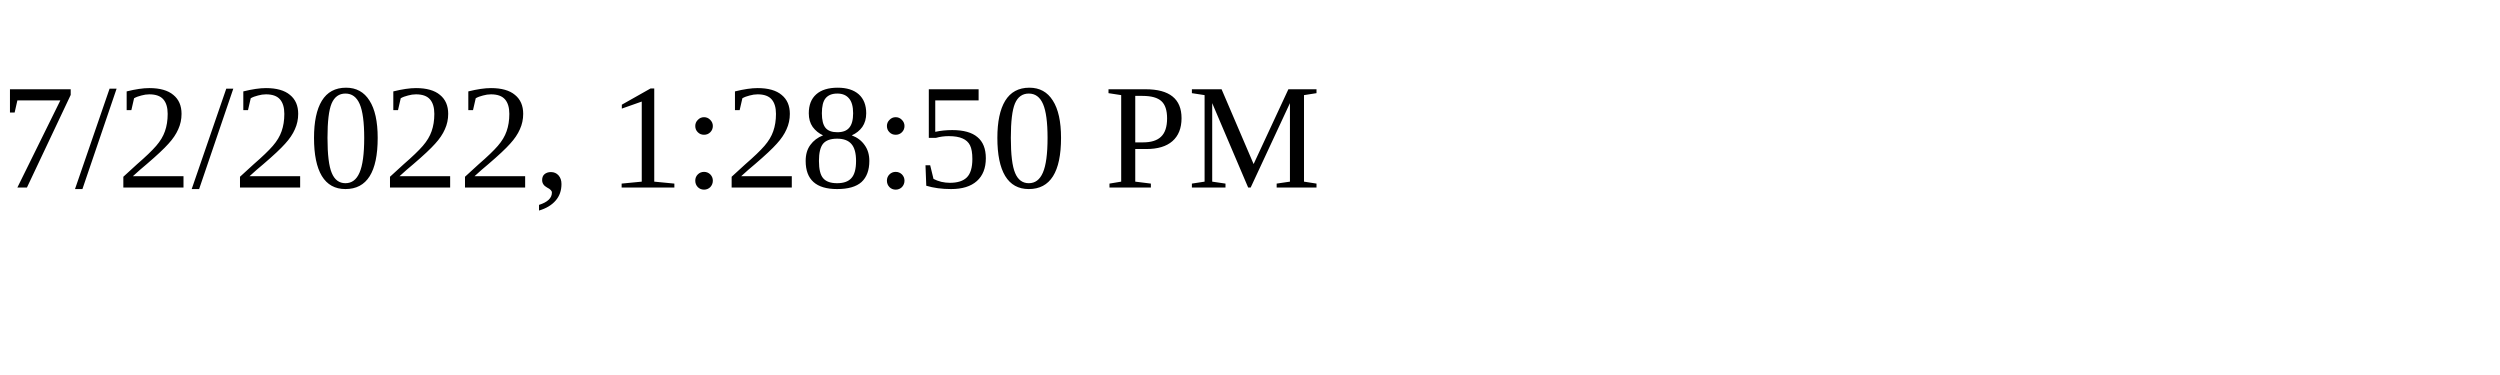
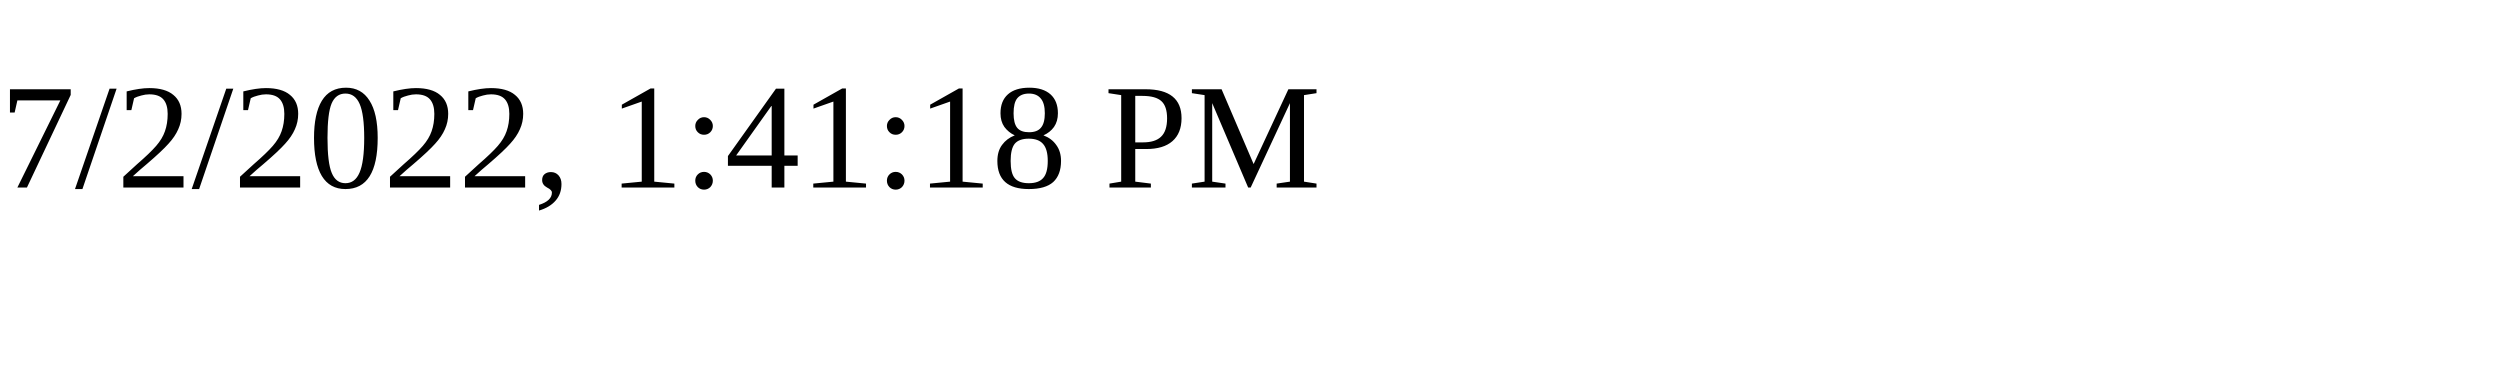
<svg xmlns="http://www.w3.org/2000/svg" height="30" width="200">
-   <text x="0" y="15">7/2/2022, 1:28:50 PM</text>
+   <text x="0" y="15">7/2/2022, 1:41:18 PM</text>
</svg>
